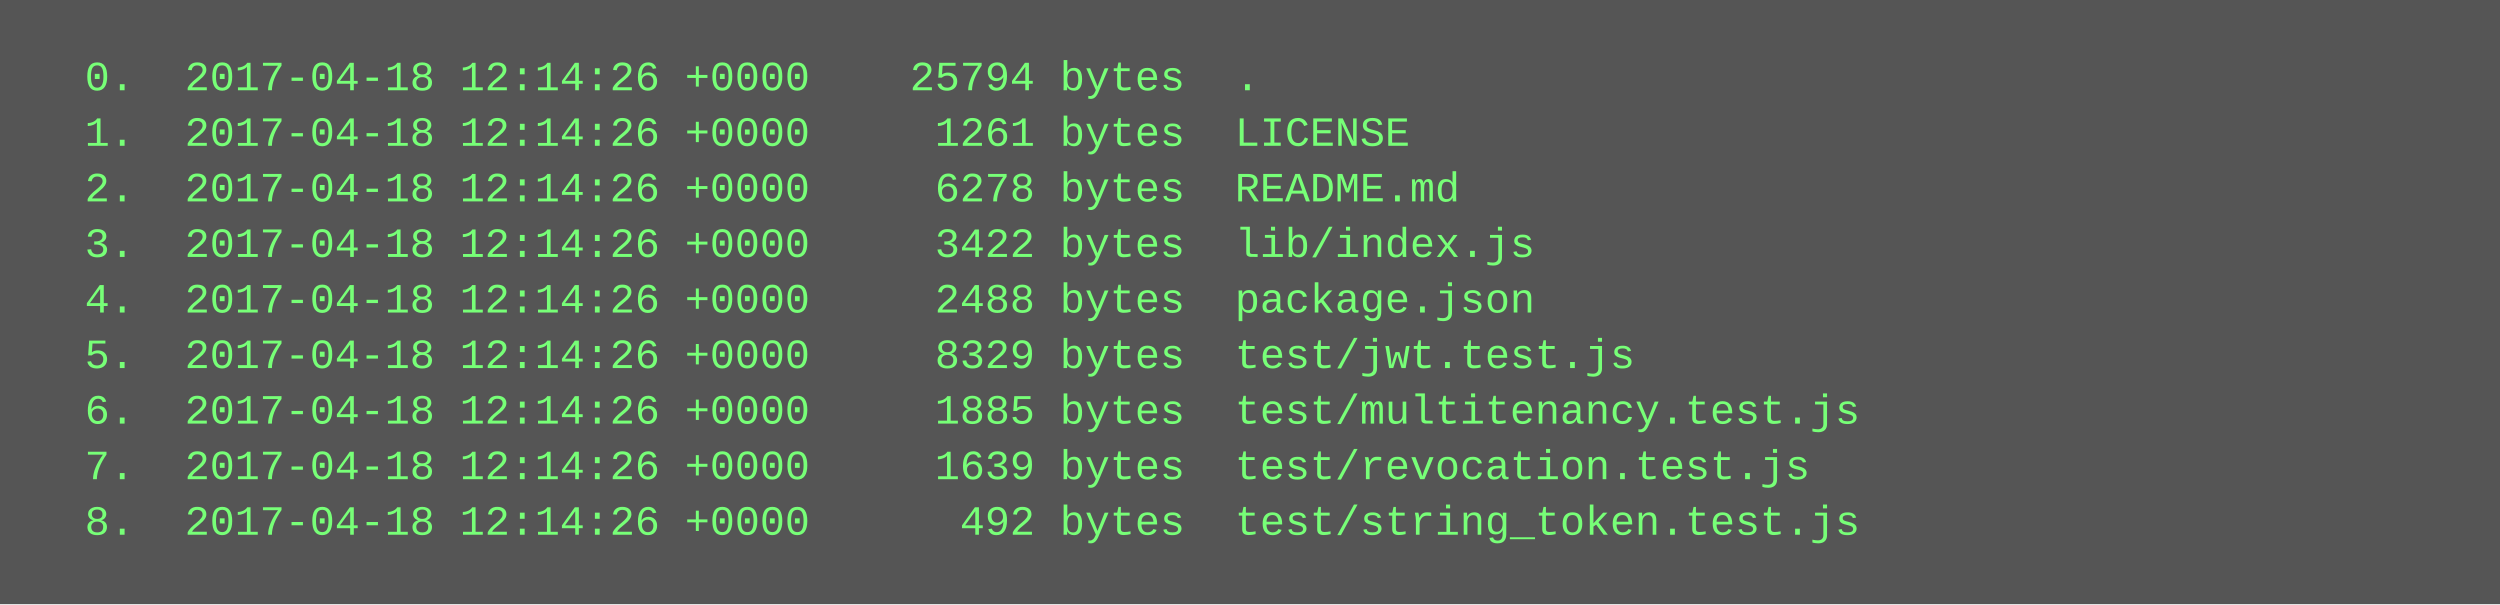
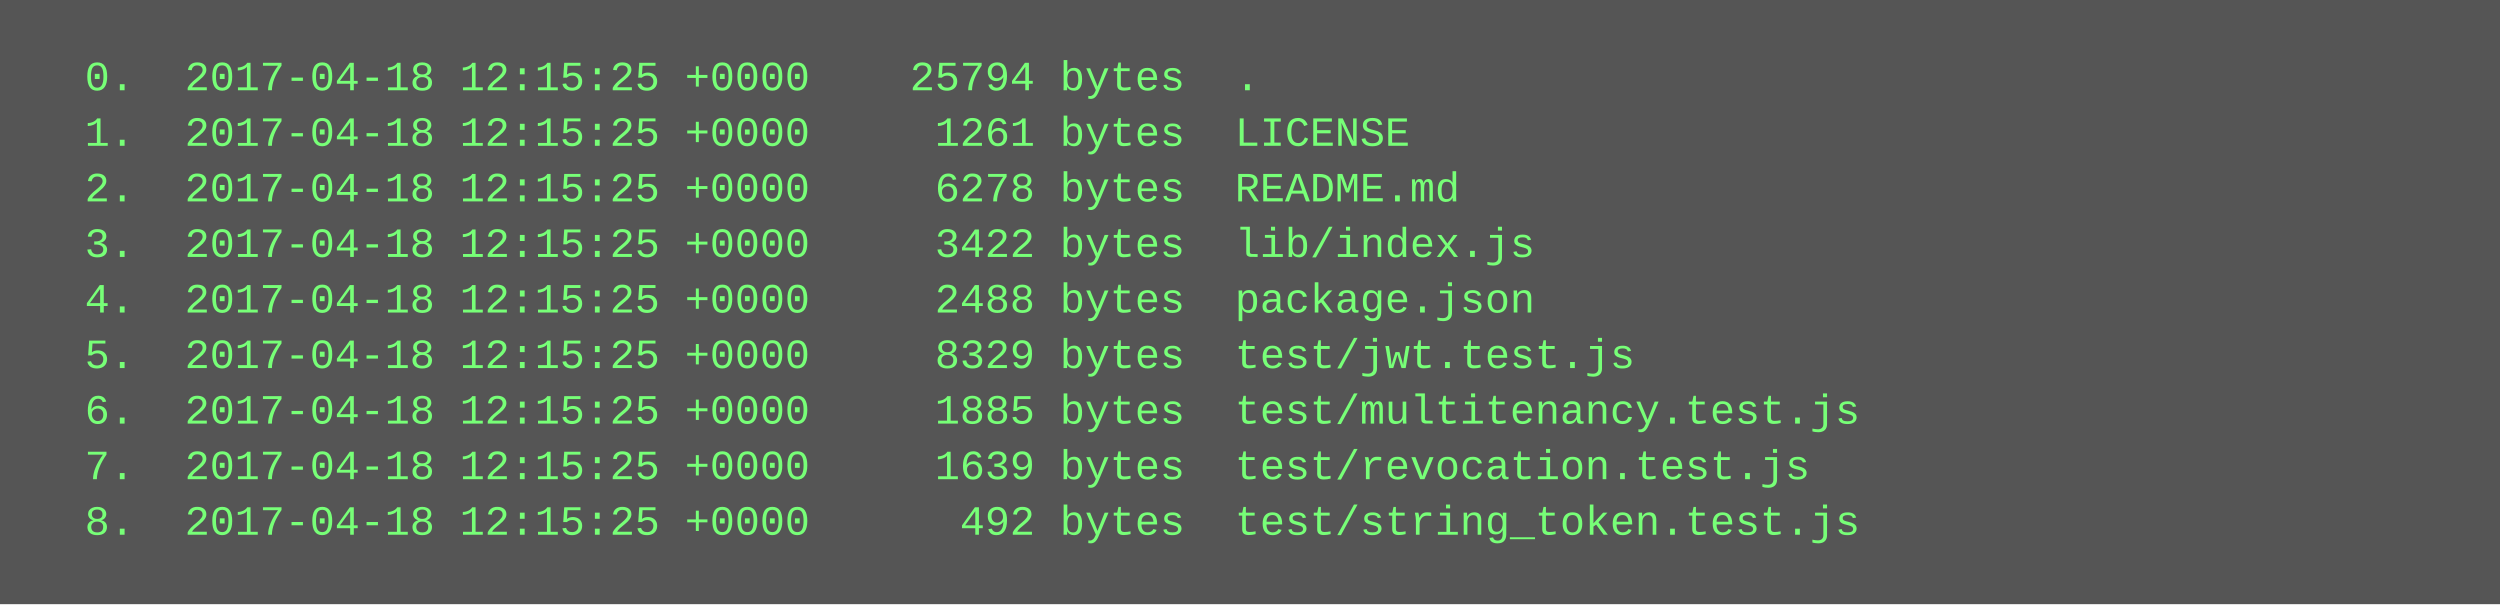
<svg xmlns="http://www.w3.org/2000/svg" height="174" width="720">
  <rect height="174" fill="#555" width="720" />
  <text fill="#7f7" font-family="Courier New" font-size="12" xml:space="preserve">
-     <tspan x="10" y="26">  0.  2017-04-18 12:14:26 +0000    25794 bytes  .</tspan>
-     <tspan x="10" y="42">  1.  2017-04-18 12:14:26 +0000     1261 bytes  LICENSE</tspan>
-     <tspan x="10" y="58">  2.  2017-04-18 12:14:26 +0000     6278 bytes  README.md</tspan>
-     <tspan x="10" y="74">  3.  2017-04-18 12:14:26 +0000     3422 bytes  lib/index.js</tspan>
-     <tspan x="10" y="90">  4.  2017-04-18 12:14:26 +0000     2488 bytes  package.json</tspan>
-     <tspan x="10" y="106">  5.  2017-04-18 12:14:26 +0000     8329 bytes  test/jwt.test.js</tspan>
-     <tspan x="10" y="122">  6.  2017-04-18 12:14:26 +0000     1885 bytes  test/multitenancy.test.js</tspan>
-     <tspan x="10" y="138">  7.  2017-04-18 12:14:26 +0000     1639 bytes  test/revocation.test.js</tspan>
-     <tspan x="10" y="154">  8.  2017-04-18 12:14:26 +0000      492 bytes  test/string_token.test.js</tspan>
+     <tspan x="10" y="26">  0.  2017-04-18 12:15:25 +0000    25794 bytes  .</tspan>
+     <tspan x="10" y="42">  1.  2017-04-18 12:15:25 +0000     1261 bytes  LICENSE</tspan>
+     <tspan x="10" y="58">  2.  2017-04-18 12:15:25 +0000     6278 bytes  README.md</tspan>
+     <tspan x="10" y="74">  3.  2017-04-18 12:15:25 +0000     3422 bytes  lib/index.js</tspan>
+     <tspan x="10" y="90">  4.  2017-04-18 12:15:25 +0000     2488 bytes  package.json</tspan>
+     <tspan x="10" y="106">  5.  2017-04-18 12:15:25 +0000     8329 bytes  test/jwt.test.js</tspan>
+     <tspan x="10" y="122">  6.  2017-04-18 12:15:25 +0000     1885 bytes  test/multitenancy.test.js</tspan>
+     <tspan x="10" y="138">  7.  2017-04-18 12:15:25 +0000     1639 bytes  test/revocation.test.js</tspan>
+     <tspan x="10" y="154">  8.  2017-04-18 12:15:25 +0000      492 bytes  test/string_token.test.js</tspan>
  </text>
</svg>
